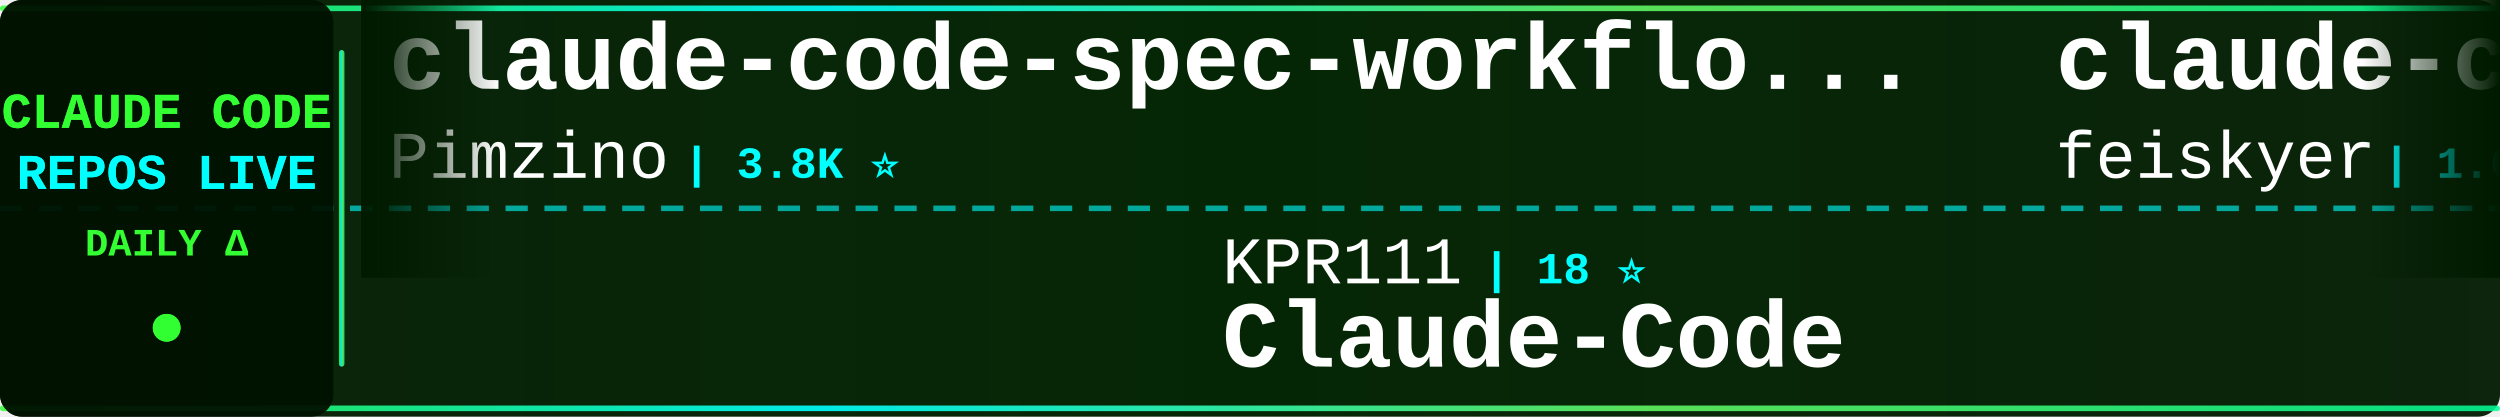
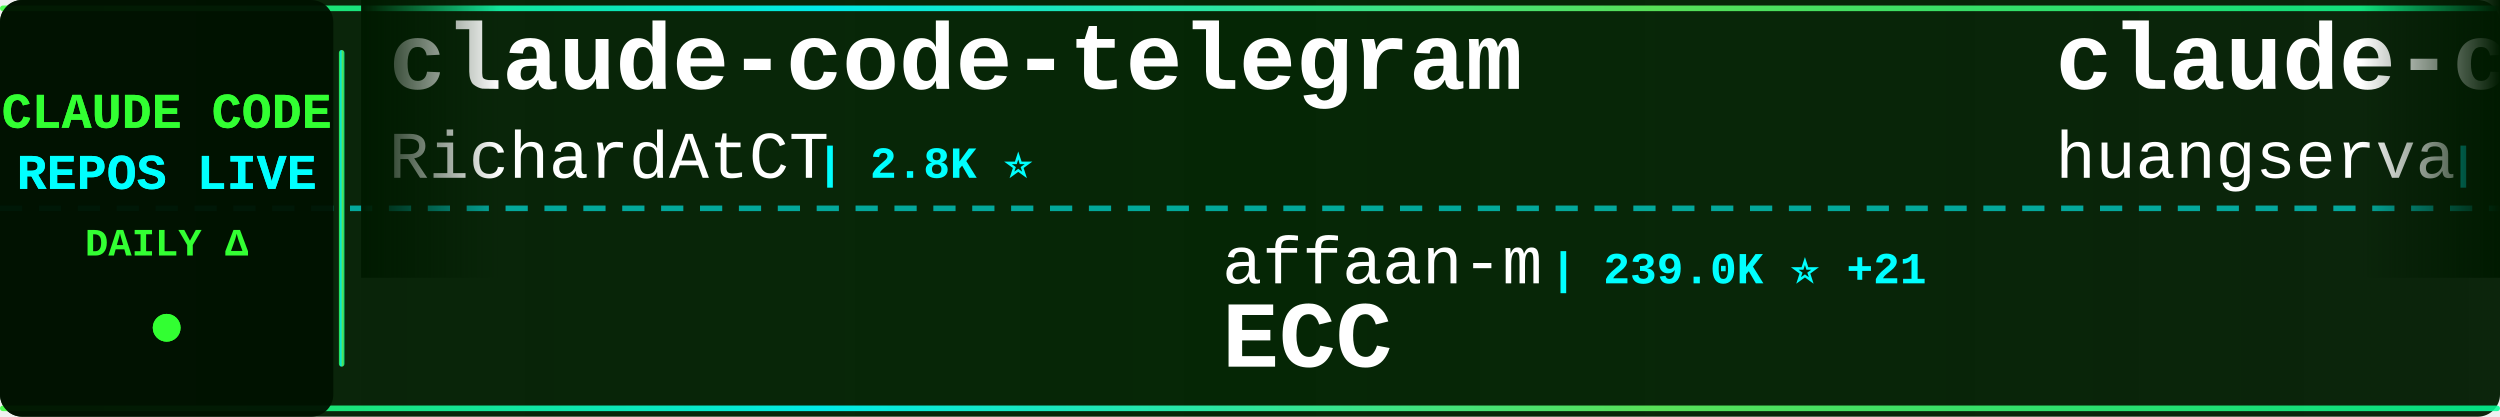
<svg xmlns="http://www.w3.org/2000/svg" width="900" height="150">
  <defs>
    <linearGradient id="tickerBg" x1="0%" y1="0%" x2="100%" y2="0%">
      <stop offset="0%" style="stop-color:#001a00;stop-opacity:0.95" />
      <stop offset="50%" style="stop-color:#002200;stop-opacity:0.98" />
      <stop offset="100%" style="stop-color:#001a00;stop-opacity:0.95" />
    </linearGradient>
    <linearGradient id="borderGrad" x1="0%" y1="0%" x2="100%" y2="0%">
      <stop offset="0%" style="stop-color:#33ff33;stop-opacity:0.85">
        <animate attributeName="stop-opacity" values="0.85;1;0.85" dur="2s" repeatCount="indefinite" />
      </stop>
      <stop offset="33%" style="stop-color:#00ffff;stop-opacity:0.9">
        <animate attributeName="stop-opacity" values="0.9;1;0.9" dur="2.2s" repeatCount="indefinite" />
      </stop>
      <stop offset="66%" style="stop-color:#66ff66;stop-opacity:0.85">
        <animate attributeName="stop-opacity" values="0.85;1;0.85" dur="1.8s" repeatCount="indefinite" />
      </stop>
      <stop offset="100%" style="stop-color:#00ff99;stop-opacity:0.85">
        <animate attributeName="stop-opacity" values="0.85;1;0.85" dur="2s" repeatCount="indefinite" />
      </stop>
    </linearGradient>
    <filter id="textGlow">
      <feGaussianBlur stdDeviation="0.1" result="coloredBlur" />
      <feMerge>
        <feMergeNode in="coloredBlur" />
        <feMergeNode in="SourceGraphic" />
      </feMerge>
    </filter>
    <filter id="metricGlow">
      <feGaussianBlur stdDeviation="0.2" result="coloredBlur" />
      <feMerge>
        <feMergeNode in="coloredBlur" />
        <feMergeNode in="SourceGraphic" />
      </feMerge>
    </filter>
    <linearGradient id="leftFade" x1="0%" y1="0%" x2="100%" y2="0%">
      <stop offset="0%" style="stop-color:#001a00;stop-opacity:1" />
      <stop offset="100%" style="stop-color:#001a00;stop-opacity:0" />
    </linearGradient>
    <linearGradient id="rightFade" x1="0%" y1="0%" x2="100%" y2="0%">
      <stop offset="0%" style="stop-color:#001a00;stop-opacity:0" />
      <stop offset="100%" style="stop-color:#001a00;stop-opacity:1" />
    </linearGradient>
  </defs>
  <rect width="900" height="150" fill="url(#tickerBg)" rx="8" />
  <rect x="0" y="2" width="900" height="2" fill="url(#borderGrad)" rx="1" />
  <rect x="0" y="146" width="900" height="2" fill="url(#borderGrad)" rx="1" />
  <line x1="0" y1="75" x2="900" y2="75" stroke="#00ffff" stroke-width="2" stroke-dasharray="8 6" opacity="0.6" />
  <rect x="0" y="0" width="120" height="150" fill="#001100" opacity="0.95" rx="8" />
  <text x="60" y="46" font-family="'Courier New', monospace" font-size="18" font-weight="bold" fill="#33ff33" text-anchor="middle" filter="url(#textGlow)">
    CLAUDE CODE
  </text>
  <text x="60" y="68" font-family="'Courier New', monospace" font-size="18" font-weight="bold" fill="#00ffff" text-anchor="middle" filter="url(#textGlow)">
    REPOS LIVE
  </text>
  <text x="60" y="92" font-family="'Courier New', monospace" font-size="14" font-weight="bold" fill="#33ff33" text-anchor="middle">
    DAILY Δ
  </text>
  <circle cx="60" cy="118" r="5" fill="#33ff33" filter="url(#metricGlow)">
    <animate attributeName="r" values="4;6;4" dur="1.5s" repeatCount="indefinite" />
    <animate attributeName="opacity" values="0.6;1;0.6" dur="1.5s" repeatCount="indefinite" />
  </circle>
  <rect x="122" y="18" width="2" height="114" fill="url(#borderGrad)" rx="1" />
  <clipPath id="tickerClip">
    <rect x="130" y="0" width="770" height="150" />
  </clipPath>
  <g clip-path="url(#tickerClip)">
    <g id="tickerItems">
      <animateTransform attributeName="transform" attributeType="XML" type="translate" from="0 0" to="-3000 0" dur="54s" repeatCount="indefinite" />
      <g transform="translate(0, 0)">
-         <text x="140" y="32" font-family="'Courier New', monospace" font-size="34" font-weight="bold" fill="#ffffff">claude-code-spec-workflo...</text>
-         <text x="140" y="64" font-family="'Courier New', monospace" font-size="24" font-weight="normal" fill="#ffffff" opacity="1.0">Pimzino</text>
-         <text x="246" y="64" font-family="'Courier New', monospace" font-size="16" font-weight="bold" fill="#00ffff"> | 3.8K ⭐</text>
+         <text x="140" y="32" font-family="'Courier New', monospace" font-size="34" font-weight="bold" fill="#ffffff">claude-code-telegram</text>
+         <text x="140" y="64" font-family="'Courier New', monospace" font-size="24" font-weight="normal" fill="#ffffff" opacity="1.0">RichardAtCT</text>
+         <text x="294" y="64" font-family="'Courier New', monospace" font-size="16" font-weight="bold" fill="#00ffff"> | 2.8K ⭐</text>
      </g>
      <g transform="translate(300, 0)">
-         <text x="140" y="102" font-family="'Courier New', monospace" font-size="24" font-weight="normal" fill="#ffffff" opacity="1.0">KPR111</text>
-         <text x="234" y="102" font-family="'Courier New', monospace" font-size="16" font-weight="bold" fill="#00ffff"> | 18 ⭐</text>
-         <text x="140" y="132" font-family="'Courier New', monospace" font-size="34" font-weight="bold" fill="#ffffff">Claude-Code</text>
+         <text x="140" y="102" font-family="'Courier New', monospace" font-size="24" font-weight="normal" fill="#ffffff" opacity="1.0">affaan-m</text>
+         <text x="258" y="102" font-family="'Courier New', monospace" font-size="16" font-weight="bold" fill="#00ffff"> | 239.0K ⭐ +21</text>
+         <text x="140" y="132" font-family="'Courier New', monospace" font-size="34" font-weight="bold" fill="#ffffff">ECC</text>
      </g>
      <g transform="translate(600, 0)">
-         <text x="140" y="32" font-family="'Courier New', monospace" font-size="34" font-weight="bold" fill="#ffffff">claude-code-settings</text>
-         <text x="140" y="64" font-family="'Courier New', monospace" font-size="24" font-weight="normal" fill="#ffffff" opacity="1.0">feiskyer</text>
-         <text x="258" y="64" font-family="'Courier New', monospace" font-size="16" font-weight="bold" fill="#00ffff"> | 1.6K ⭐</text>
+         <text x="140" y="32" font-family="'Courier New', monospace" font-size="34" font-weight="bold" fill="#ffffff">claude-code-cli</text>
+         <text x="140" y="64" font-family="'Courier New', monospace" font-size="24" font-weight="normal" fill="#ffffff" opacity="1.0">huangserva</text>
+         <text x="282" y="64" font-family="'Courier New', monospace" font-size="16" font-weight="bold" fill="#00ffff"> | 622 ⭐</text>
      </g>
      <g transform="translate(900, 0)">
-         <text x="140" y="102" font-family="'Courier New', monospace" font-size="24" font-weight="normal" fill="#ffffff" opacity="1.0">rohitg00</text>
-         <text x="258" y="102" font-family="'Courier New', monospace" font-size="16" font-weight="bold" fill="#00ffff"> | 2.5K ⭐ +1</text>
-         <text x="140" y="132" font-family="'Courier New', monospace" font-size="34" font-weight="bold" fill="#ffffff">awesome-claude-code-tool...</text>
+         <text x="140" y="102" font-family="'Courier New', monospace" font-size="24" font-weight="normal" fill="#ffffff" opacity="1.0">sugyan</text>
+         <text x="234" y="102" font-family="'Courier New', monospace" font-size="16" font-weight="bold" fill="#00ffff"> | 1.1K ⭐</text>
+         <text x="140" y="132" font-family="'Courier New', monospace" font-size="34" font-weight="bold" fill="#ffffff">claude-code-webui</text>
      </g>
      <g transform="translate(1200, 0)">
-         <text x="140" y="32" font-family="'Courier New', monospace" font-size="34" font-weight="bold" fill="#ffffff">claude-code-action</text>
-         <text x="140" y="64" font-family="'Courier New', monospace" font-size="24" font-weight="normal" fill="#ffffff" opacity="1.0">anthropics</text>
-         <text x="282" y="64" font-family="'Courier New', monospace" font-size="16" font-weight="bold" fill="#00ffff"> | 8.6K ⭐ +3</text>
+         <text x="140" y="32" font-family="'Courier New', monospace" font-size="34" font-weight="bold" fill="#ffffff">andrej-karpathy-skills</text>
+         <text x="140" y="64" font-family="'Courier New', monospace" font-size="24" font-weight="normal" fill="#ffffff" opacity="1.0">multica-ai</text>
+         <text x="282" y="64" font-family="'Courier New', monospace" font-size="16" font-weight="bold" fill="#00ffff"> | 200.9K ⭐ +20</text>
      </g>
      <g transform="translate(1500, 0)">
-         <text x="140" y="102" font-family="'Courier New', monospace" font-size="24" font-weight="normal" fill="#ffffff" opacity="1.0">frankbria</text>
-         <text x="270" y="102" font-family="'Courier New', monospace" font-size="16" font-weight="bold" fill="#00ffff"> | 9.6K ⭐ +1</text>
-         <text x="140" y="132" font-family="'Courier New', monospace" font-size="34" font-weight="bold" fill="#ffffff">ralph-claude-code</text>
+         <text x="140" y="102" font-family="'Courier New', monospace" font-size="24" font-weight="normal" fill="#ffffff" opacity="1.0">ChrisWiles</text>
+         <text x="282" y="102" font-family="'Courier New', monospace" font-size="16" font-weight="bold" fill="#00ffff"> | 6.0K ⭐</text>
+         <text x="140" y="132" font-family="'Courier New', monospace" font-size="34" font-weight="bold" fill="#ffffff">claude-code-showcase</text>
      </g>
      <g transform="translate(1800, 0)">
-         <text x="140" y="32" font-family="'Courier New', monospace" font-size="34" font-weight="bold" fill="#ffffff">claude-code-templates</text>
-         <text x="140" y="64" font-family="'Courier New', monospace" font-size="24" font-weight="normal" fill="#ffffff" opacity="1.0">davila7</text>
-         <text x="246" y="64" font-family="'Courier New', monospace" font-size="16" font-weight="bold" fill="#00ffff"> | 30.2K ⭐ +2</text>
+         <text x="140" y="32" font-family="'Courier New', monospace" font-size="34" font-weight="bold" fill="#ffffff">claude-code-sourcemap</text>
+         <text x="140" y="64" font-family="'Courier New', monospace" font-size="24" font-weight="normal" fill="#ffffff" opacity="1.0">ChinaSiro</text>
+         <text x="270" y="64" font-family="'Courier New', monospace" font-size="16" font-weight="bold" fill="#00ffff"> | 9.6K ⭐</text>
      </g>
      <g transform="translate(2100, 0)">
-         <text x="140" y="102" font-family="'Courier New', monospace" font-size="24" font-weight="normal" fill="#ffffff" opacity="1.0">asgeirtj</text>
-         <text x="258" y="102" font-family="'Courier New', monospace" font-size="16" font-weight="bold" fill="#00ffff"> | 62.6K ⭐ +8</text>
-         <text x="140" y="132" font-family="'Courier New', monospace" font-size="34" font-weight="bold" fill="#ffffff">system_prompts_leaks</text>
+         <text x="140" y="102" font-family="'Courier New', monospace" font-size="24" font-weight="normal" fill="#ffffff" opacity="1.0">AprilNEA</text>
+         <text x="258" y="102" font-family="'Courier New', monospace" font-size="16" font-weight="bold" fill="#00ffff"> | 392 ⭐</text>
+         <text x="140" y="132" font-family="'Courier New', monospace" font-size="34" font-weight="bold" fill="#ffffff">claude-code-source</text>
      </g>
      <g transform="translate(2400, 0)">
-         <text x="140" y="32" font-family="'Courier New', monospace" font-size="34" font-weight="bold" fill="#ffffff">ClaudeCodeAgents</text>
-         <text x="140" y="64" font-family="'Courier New', monospace" font-size="24" font-weight="normal" fill="#ffffff" opacity="1.0">darcyegb</text>
-         <text x="258" y="64" font-family="'Courier New', monospace" font-size="16" font-weight="bold" fill="#00ffff"> | 757 ⭐</text>
+         <text x="140" y="32" font-family="'Courier New', monospace" font-size="34" font-weight="bold" fill="#ffffff">claude-skills</text>
+         <text x="140" y="64" font-family="'Courier New', monospace" font-size="24" font-weight="normal" fill="#ffffff" opacity="1.0">alirezarezvani</text>
+         <text x="330" y="64" font-family="'Courier New', monospace" font-size="16" font-weight="bold" fill="#00ffff"> | 24.2K ⭐ +5</text>
      </g>
      <g transform="translate(2700, 0)">
-         <text x="140" y="102" font-family="'Courier New', monospace" font-size="24" font-weight="normal" fill="#ffffff" opacity="1.0">ghuntley</text>
-         <text x="258" y="102" font-family="'Courier New', monospace" font-size="16" font-weight="bold" fill="#00ffff"> | 989 ⭐</text>
-         <text x="140" y="132" font-family="'Courier New', monospace" font-size="34" font-weight="bold" fill="#ffffff">claude-code-source-code-...</text>
+         <text x="140" y="102" font-family="'Courier New', monospace" font-size="24" font-weight="normal" fill="#ffffff" opacity="1.0">shareAI-lab</text>
+         <text x="294" y="102" font-family="'Courier New', monospace" font-size="16" font-weight="bold" fill="#00ffff"> | 73.7K ⭐ -2</text>
+         <text x="140" y="132" font-family="'Courier New', monospace" font-size="34" font-weight="bold" fill="#ffffff">learn-claude-code</text>
      </g>
      <g transform="translate(3000, 0)">
-         <text x="140" y="32" font-family="'Courier New', monospace" font-size="34" font-weight="bold" fill="#ffffff">claude-code-spec-workflo...</text>
-         <text x="140" y="64" font-family="'Courier New', monospace" font-size="24" font-weight="normal" fill="#ffffff" opacity="1.0">Pimzino</text>
-         <text x="246" y="64" font-family="'Courier New', monospace" font-size="16" font-weight="bold" fill="#00ffff"> | 3.8K ⭐</text>
+         <text x="140" y="32" font-family="'Courier New', monospace" font-size="34" font-weight="bold" fill="#ffffff">claude-code-telegram</text>
+         <text x="140" y="64" font-family="'Courier New', monospace" font-size="24" font-weight="normal" fill="#ffffff" opacity="1.0">RichardAtCT</text>
+         <text x="294" y="64" font-family="'Courier New', monospace" font-size="16" font-weight="bold" fill="#00ffff"> | 2.8K ⭐</text>
      </g>
      <g transform="translate(3300, 0)">
-         <text x="140" y="102" font-family="'Courier New', monospace" font-size="24" font-weight="normal" fill="#ffffff" opacity="1.0">KPR111</text>
-         <text x="234" y="102" font-family="'Courier New', monospace" font-size="16" font-weight="bold" fill="#00ffff"> | 18 ⭐</text>
-         <text x="140" y="132" font-family="'Courier New', monospace" font-size="34" font-weight="bold" fill="#ffffff">Claude-Code</text>
+         <text x="140" y="102" font-family="'Courier New', monospace" font-size="24" font-weight="normal" fill="#ffffff" opacity="1.0">affaan-m</text>
+         <text x="258" y="102" font-family="'Courier New', monospace" font-size="16" font-weight="bold" fill="#00ffff"> | 239.0K ⭐ +21</text>
+         <text x="140" y="132" font-family="'Courier New', monospace" font-size="34" font-weight="bold" fill="#ffffff">ECC</text>
      </g>
      <g transform="translate(3600, 0)">
-         <text x="140" y="32" font-family="'Courier New', monospace" font-size="34" font-weight="bold" fill="#ffffff">claude-code-settings</text>
-         <text x="140" y="64" font-family="'Courier New', monospace" font-size="24" font-weight="normal" fill="#ffffff" opacity="1.0">feiskyer</text>
-         <text x="258" y="64" font-family="'Courier New', monospace" font-size="16" font-weight="bold" fill="#00ffff"> | 1.6K ⭐</text>
+         <text x="140" y="32" font-family="'Courier New', monospace" font-size="34" font-weight="bold" fill="#ffffff">claude-code-cli</text>
+         <text x="140" y="64" font-family="'Courier New', monospace" font-size="24" font-weight="normal" fill="#ffffff" opacity="1.0">huangserva</text>
+         <text x="282" y="64" font-family="'Courier New', monospace" font-size="16" font-weight="bold" fill="#00ffff"> | 622 ⭐</text>
      </g>
      <g transform="translate(3900, 0)">
-         <text x="140" y="102" font-family="'Courier New', monospace" font-size="24" font-weight="normal" fill="#ffffff" opacity="1.0">rohitg00</text>
-         <text x="258" y="102" font-family="'Courier New', monospace" font-size="16" font-weight="bold" fill="#00ffff"> | 2.5K ⭐ +1</text>
-         <text x="140" y="132" font-family="'Courier New', monospace" font-size="34" font-weight="bold" fill="#ffffff">awesome-claude-code-tool...</text>
+         <text x="140" y="102" font-family="'Courier New', monospace" font-size="24" font-weight="normal" fill="#ffffff" opacity="1.0">sugyan</text>
+         <text x="234" y="102" font-family="'Courier New', monospace" font-size="16" font-weight="bold" fill="#00ffff"> | 1.1K ⭐</text>
+         <text x="140" y="132" font-family="'Courier New', monospace" font-size="34" font-weight="bold" fill="#ffffff">claude-code-webui</text>
      </g>
    </g>
  </g>
  <rect x="130" y="0" width="50" height="100" fill="url(#leftFade)" />
  <rect x="850" y="0" width="50" height="100" fill="url(#rightFade)" />
</svg>
